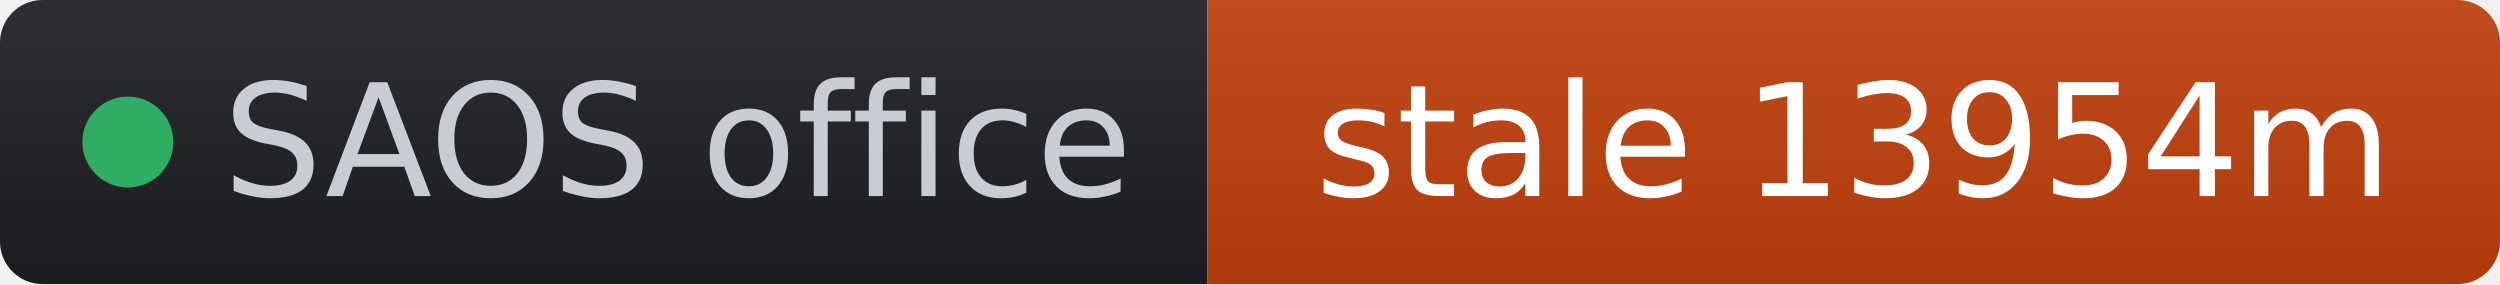
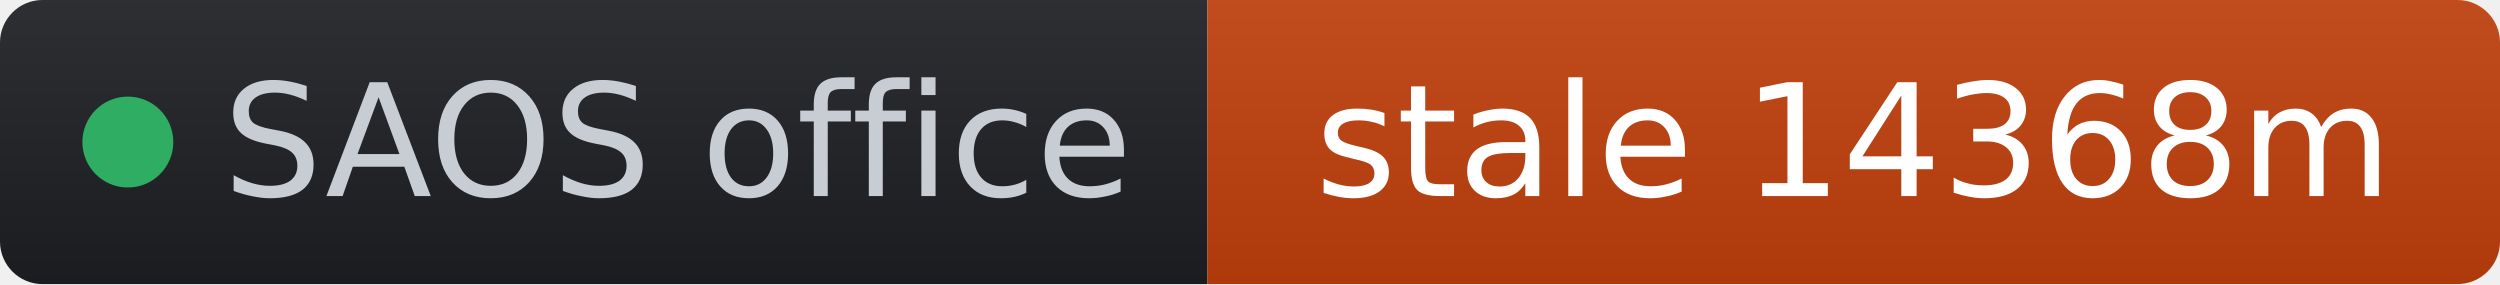
- <svg xmlns="http://www.w3.org/2000/svg" width="176" height="20" role="img" aria-label="SAOS office: stale 13954m" viewBox="0 0 176 20" font-family="Verdana,Geneva,DejaVu Sans,sans-serif">
+ <svg xmlns="http://www.w3.org/2000/svg" width="176" height="20" role="img" aria-label="SAOS office: stale 14368m" viewBox="0 0 176 20" font-family="Verdana,Geneva,DejaVu Sans,sans-serif">
  <linearGradient id="s" x2="0" y2="100%">
    <stop offset="0" stop-color="#bbb" stop-opacity=".1" />
    <stop offset="1" stop-opacity=".1" />
  </linearGradient>
  <clipPath id="r">
    <rect width="176" height="20" rx="3" fill="#fff" />
  </clipPath>
  <g clip-path="url(#r)">
    <rect width="85" height="20" fill="#1d1f24" />
    <rect x="85" width="91" height="20" fill="#c2410c" />
    <rect width="176" height="20" fill="url(#s)" />
  </g>
  <g fill="#fff" text-anchor="middle" font-size="11">
    <circle cx="9" cy="10" r="3.2" fill="#2fae63" />
    <text x="15.7" y="13.8" fill="#c8cdd4" text-anchor="start">SAOS office</text>
-     <text x="130.5" y="13.8" fill="#ffffff">stale 13954m</text>
+     <text x="130.5" y="13.8" fill="#ffffff">stale 14368m</text>
  </g>
</svg>
